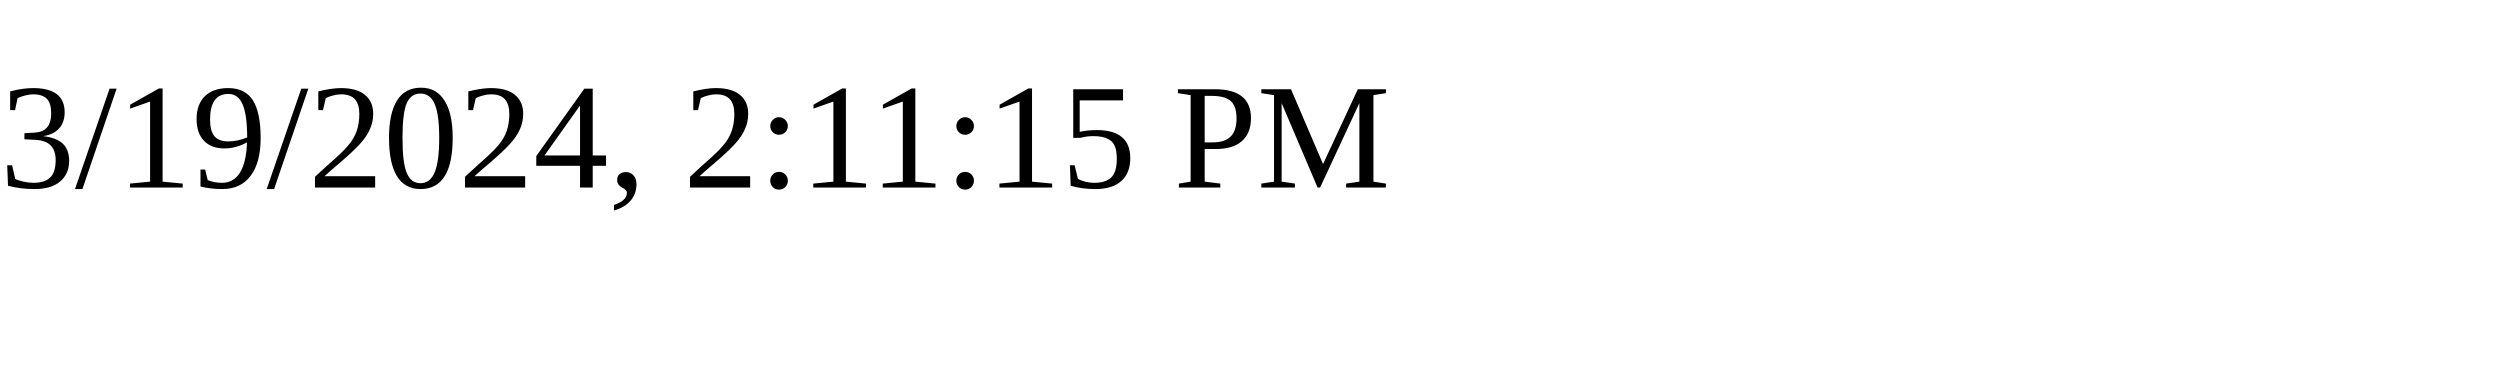
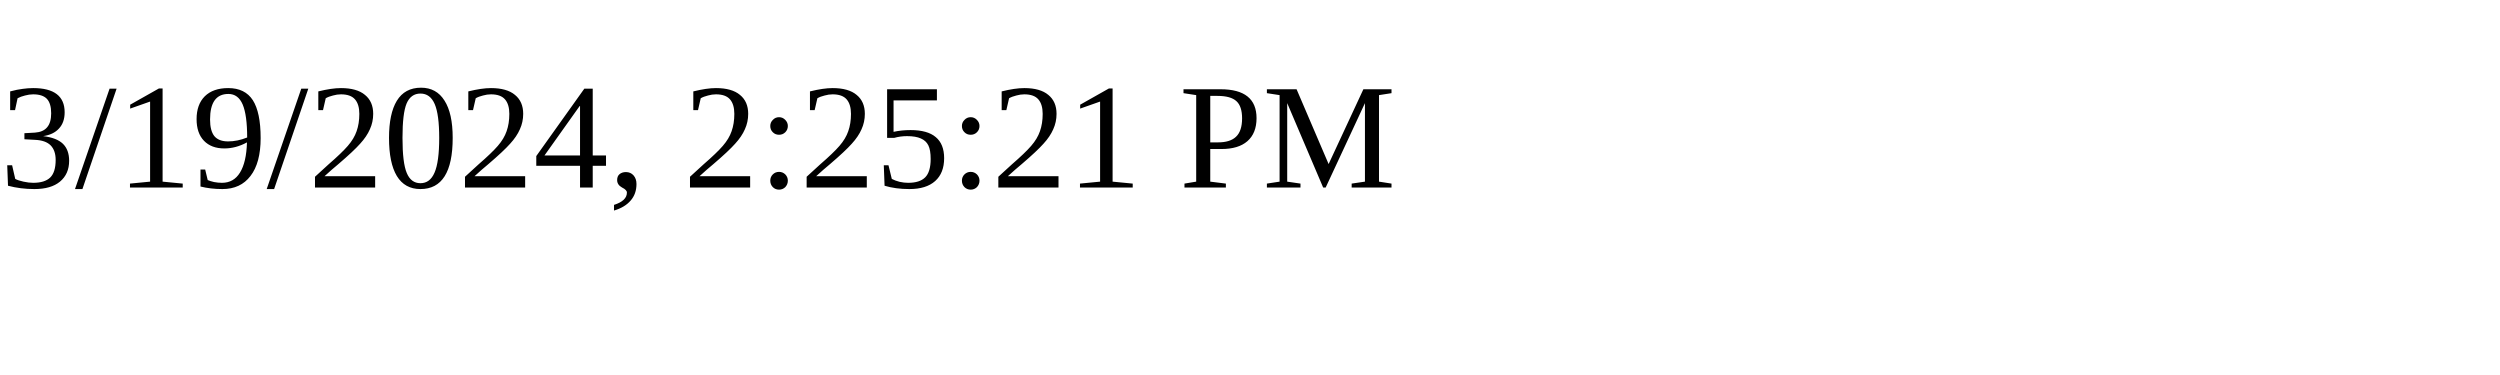
<svg xmlns="http://www.w3.org/2000/svg" height="30" width="200">
-   <text x="0" y="15">3/19/2024, 2:11:15 PM</text>
+   <text x="0" y="15">3/19/2024, 2:25:21 PM</text>
</svg>
